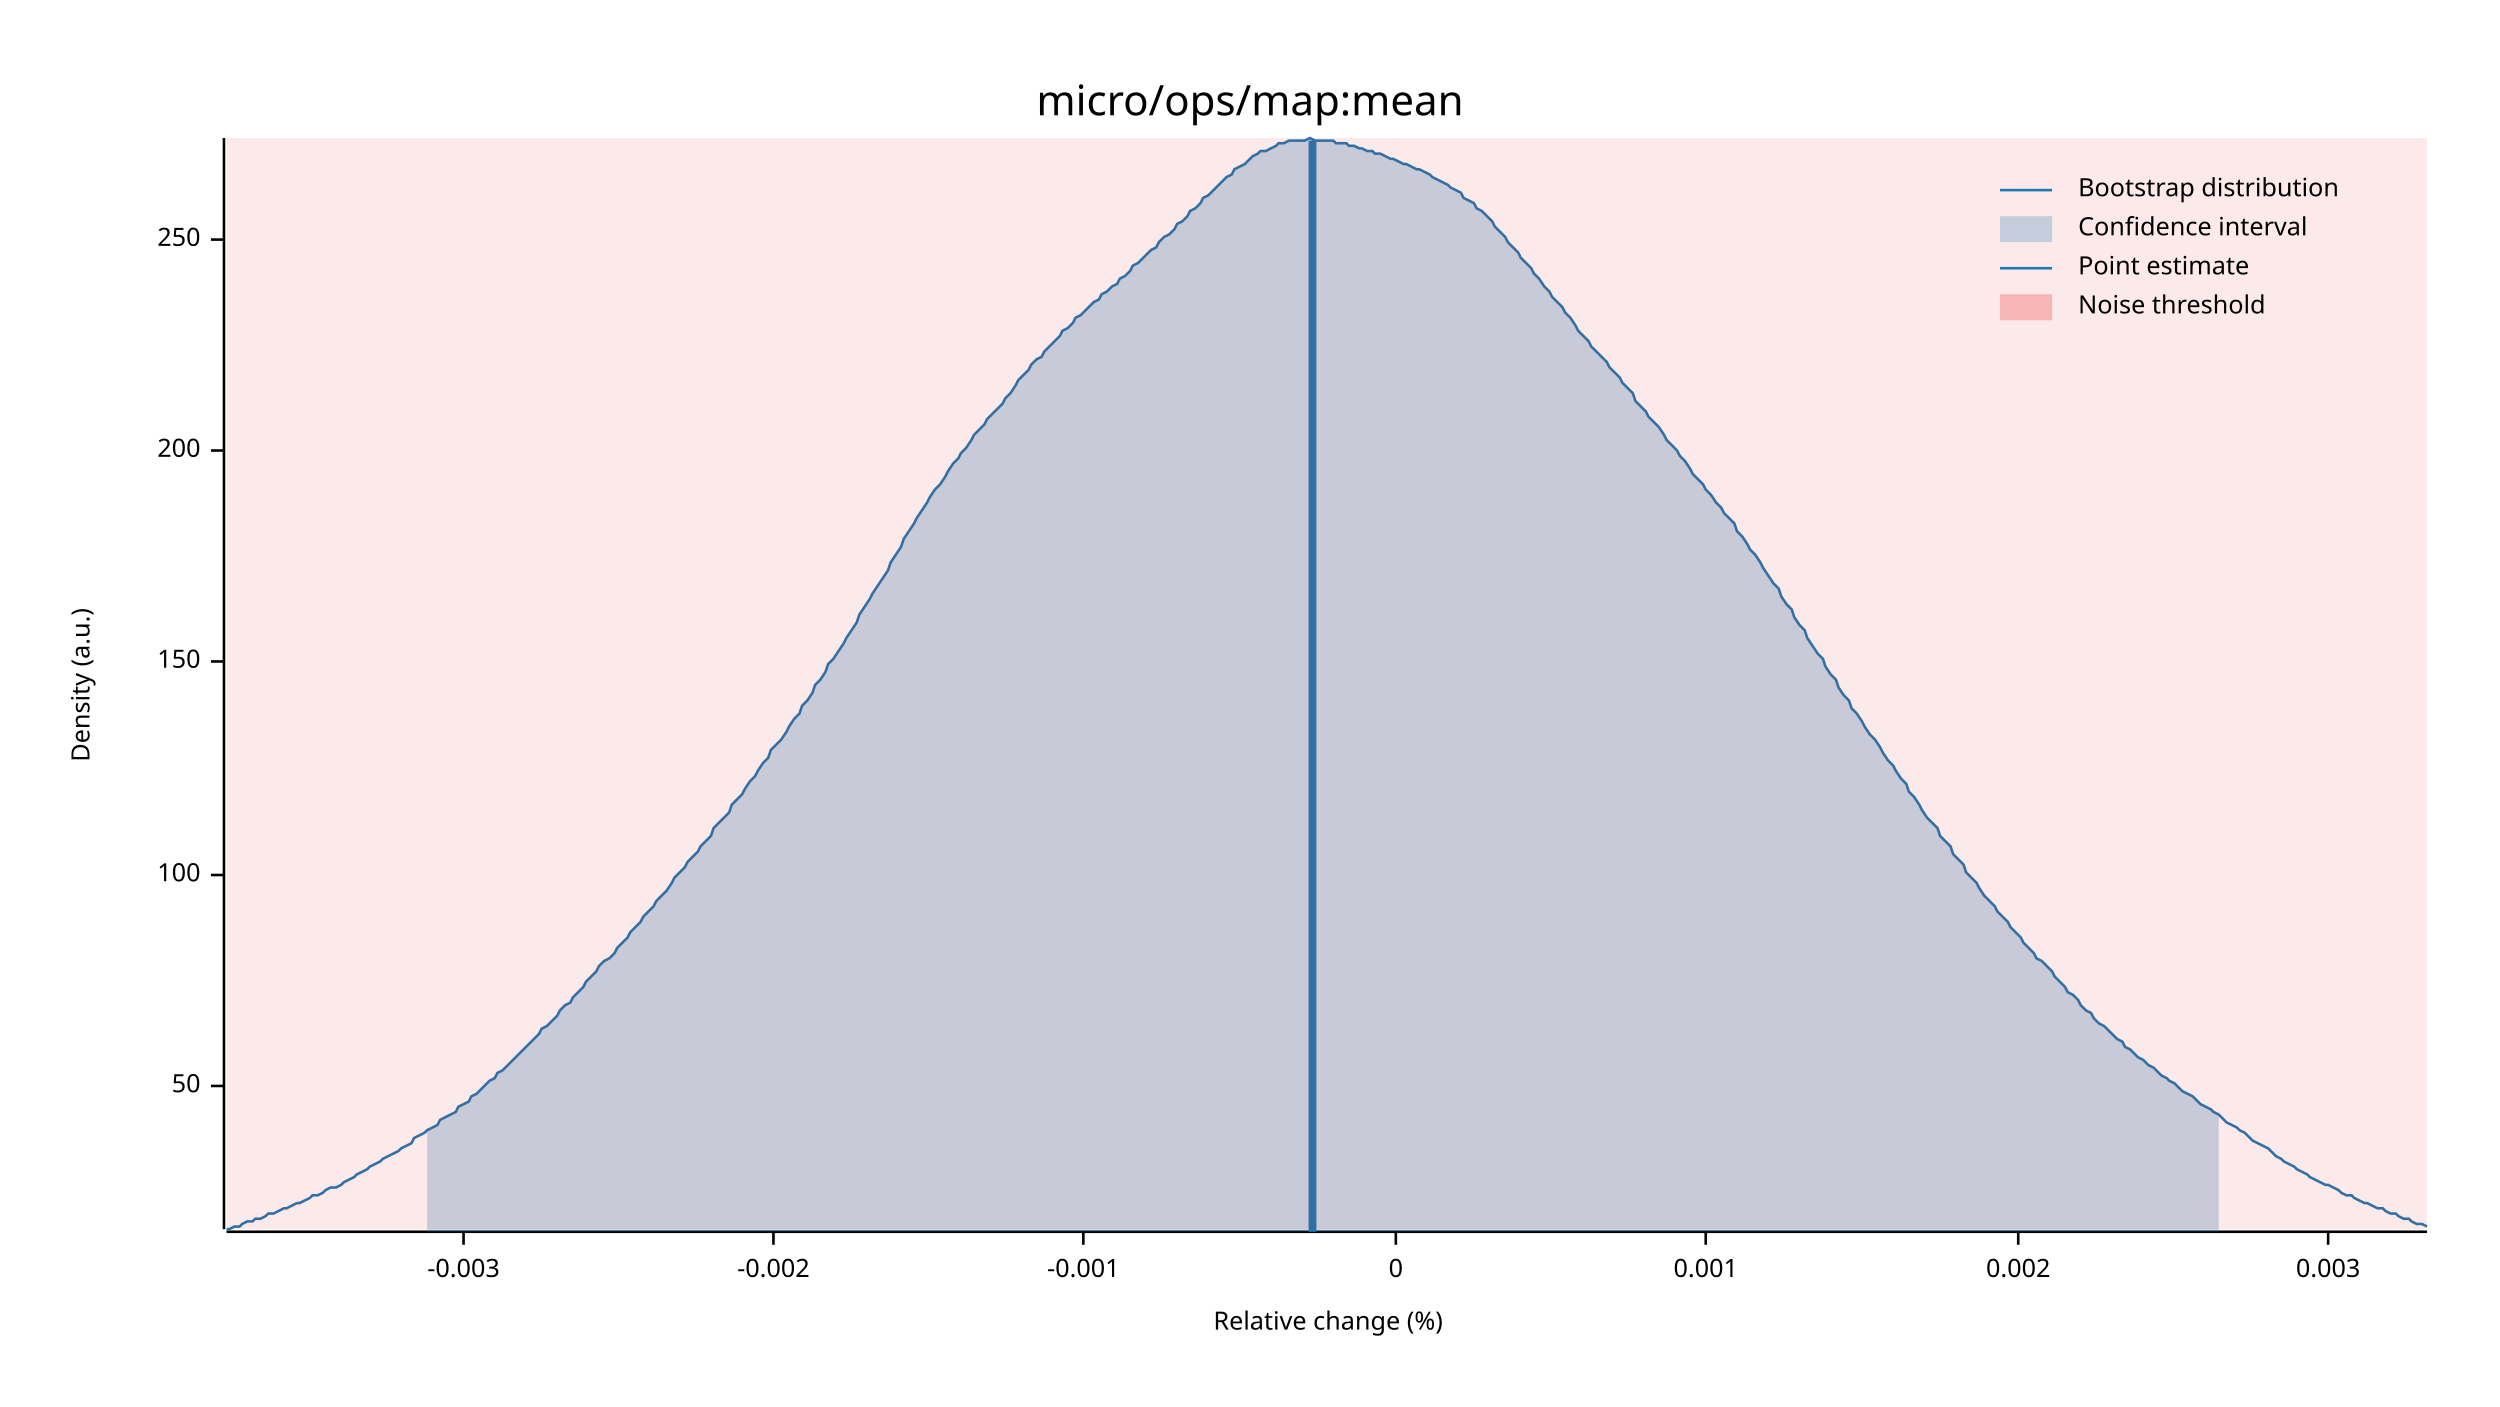
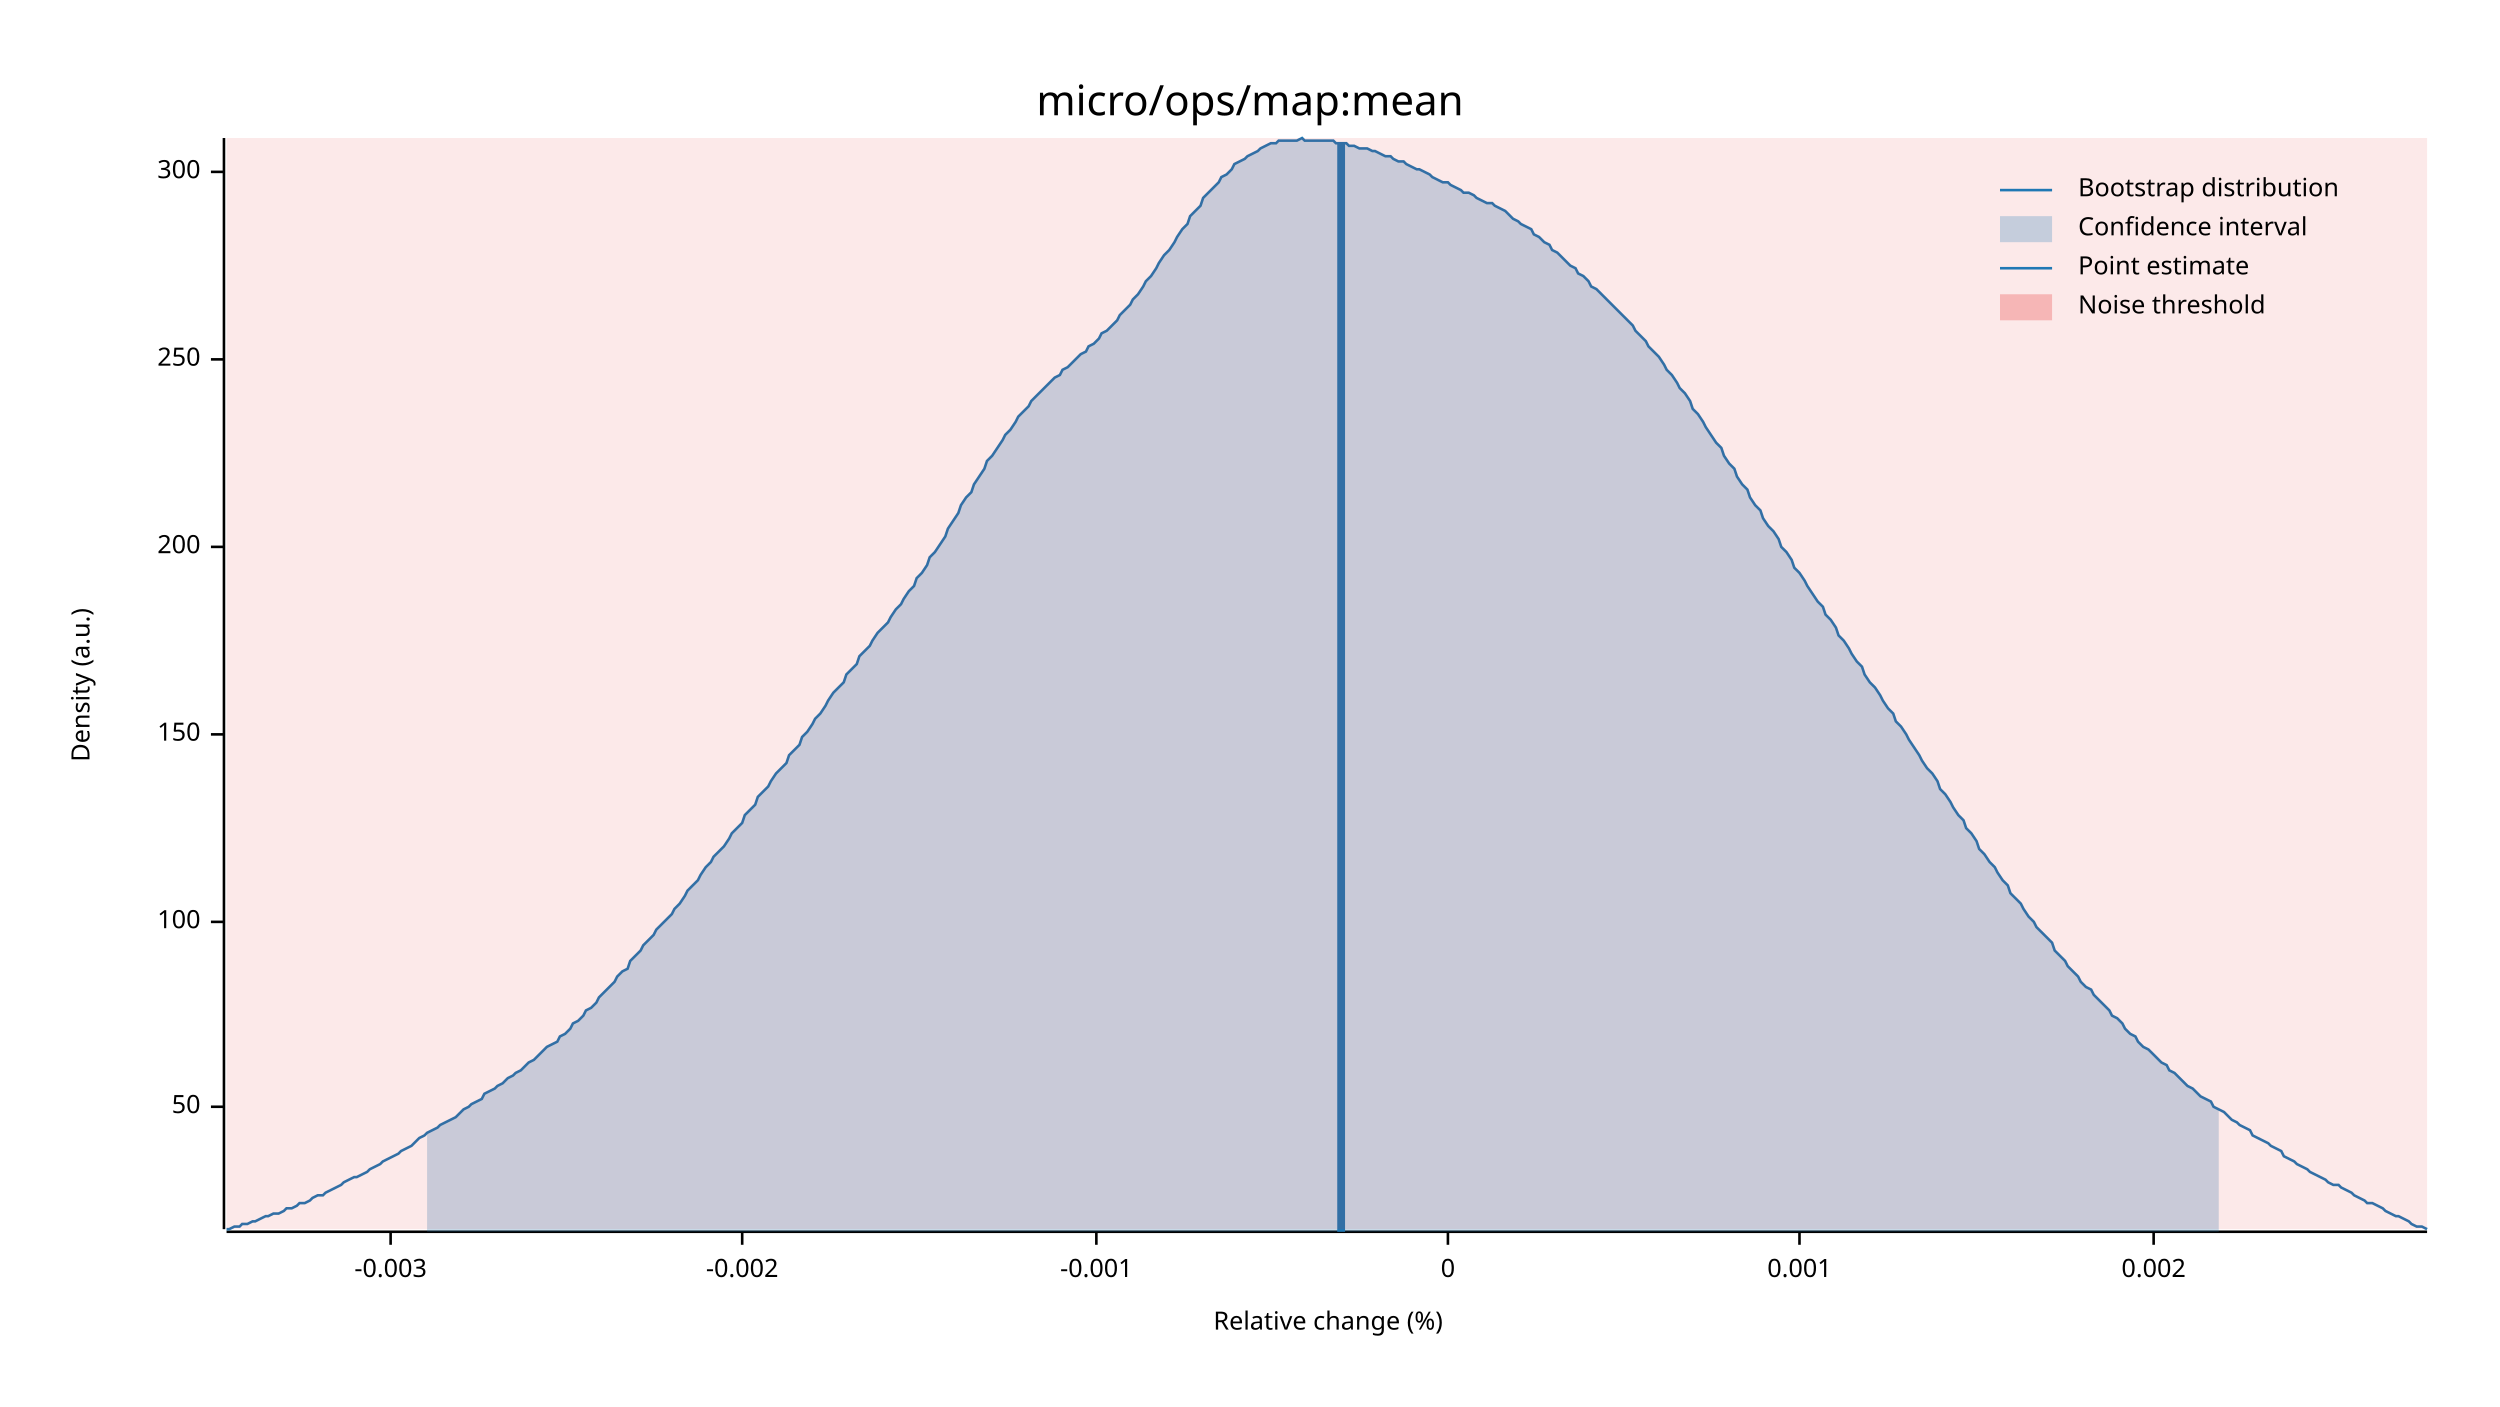
<svg xmlns="http://www.w3.org/2000/svg" width="960" height="540" viewBox="0 0 960 540">
  <text x="480" y="32" dy="0.76em" text-anchor="middle" font-family="sans-serif" font-size="16.129" opacity="1" fill="#000000">
micro/ops/map:mean
</text>
  <text x="27" y="263" dy="0.76em" text-anchor="middle" font-family="sans-serif" font-size="9.677" opacity="1" fill="#000000" transform="rotate(270, 27, 263)">
Density (a.u.)
</text>
  <text x="510" y="513" dy="-0.5ex" text-anchor="middle" font-family="sans-serif" font-size="9.677" opacity="1" fill="#000000">
Relative change (%)
</text>
  <polyline fill="none" opacity="1" stroke="#000000" stroke-width="1" points="86,53 86,472 " />
-   <text x="77" y="417" dy="0.5ex" text-anchor="end" font-family="sans-serif" font-size="9.677" opacity="1" fill="#000000">
+   <text x="77" y="425" dy="0.5ex" text-anchor="end" font-family="sans-serif" font-size="9.677" opacity="1" fill="#000000">
50
</text>
-   <polyline fill="none" opacity="1" stroke="#000000" stroke-width="1" points="81,417 86,417 " />
-   <text x="77" y="336" dy="0.5ex" text-anchor="end" font-family="sans-serif" font-size="9.677" opacity="1" fill="#000000">
+   <polyline fill="none" opacity="1" stroke="#000000" stroke-width="1" points="81,425 86,425 " />
+   <text x="77" y="354" dy="0.5ex" text-anchor="end" font-family="sans-serif" font-size="9.677" opacity="1" fill="#000000">
100
</text>
-   <polyline fill="none" opacity="1" stroke="#000000" stroke-width="1" points="81,336 86,336 " />
-   <text x="77" y="254" dy="0.5ex" text-anchor="end" font-family="sans-serif" font-size="9.677" opacity="1" fill="#000000">
+   <polyline fill="none" opacity="1" stroke="#000000" stroke-width="1" points="81,354 86,354 " />
+   <text x="77" y="282" dy="0.5ex" text-anchor="end" font-family="sans-serif" font-size="9.677" opacity="1" fill="#000000">
150
</text>
-   <polyline fill="none" opacity="1" stroke="#000000" stroke-width="1" points="81,254 86,254 " />
-   <text x="77" y="173" dy="0.5ex" text-anchor="end" font-family="sans-serif" font-size="9.677" opacity="1" fill="#000000">
+   <polyline fill="none" opacity="1" stroke="#000000" stroke-width="1" points="81,282 86,282 " />
+   <text x="77" y="210" dy="0.5ex" text-anchor="end" font-family="sans-serif" font-size="9.677" opacity="1" fill="#000000">
200
</text>
-   <polyline fill="none" opacity="1" stroke="#000000" stroke-width="1" points="81,173 86,173 " />
-   <text x="77" y="92" dy="0.5ex" text-anchor="end" font-family="sans-serif" font-size="9.677" opacity="1" fill="#000000">
+   <polyline fill="none" opacity="1" stroke="#000000" stroke-width="1" points="81,210 86,210 " />
+   <text x="77" y="138" dy="0.5ex" text-anchor="end" font-family="sans-serif" font-size="9.677" opacity="1" fill="#000000">
250
</text>
-   <polyline fill="none" opacity="1" stroke="#000000" stroke-width="1" points="81,92 86,92 " />
+   <polyline fill="none" opacity="1" stroke="#000000" stroke-width="1" points="81,138 86,138 " />
+   <text x="77" y="66" dy="0.5ex" text-anchor="end" font-family="sans-serif" font-size="9.677" opacity="1" fill="#000000">
+ 300
+ </text>
+   <polyline fill="none" opacity="1" stroke="#000000" stroke-width="1" points="81,66 86,66 " />
  <polyline fill="none" opacity="1" stroke="#000000" stroke-width="1" points="87,473 932,473 " />
-   <text x="178" y="483" dy="0.76em" text-anchor="middle" font-family="sans-serif" font-size="9.677" opacity="1" fill="#000000">
+   <text x="150" y="483" dy="0.76em" text-anchor="middle" font-family="sans-serif" font-size="9.677" opacity="1" fill="#000000">
-0.003
</text>
-   <polyline fill="none" opacity="1" stroke="#000000" stroke-width="1" points="178,473 178,478 " />
-   <text x="297" y="483" dy="0.76em" text-anchor="middle" font-family="sans-serif" font-size="9.677" opacity="1" fill="#000000">
+   <polyline fill="none" opacity="1" stroke="#000000" stroke-width="1" points="150,473 150,478 " />
+   <text x="285" y="483" dy="0.76em" text-anchor="middle" font-family="sans-serif" font-size="9.677" opacity="1" fill="#000000">
-0.002
</text>
-   <polyline fill="none" opacity="1" stroke="#000000" stroke-width="1" points="297,473 297,478 " />
-   <text x="416" y="483" dy="0.76em" text-anchor="middle" font-family="sans-serif" font-size="9.677" opacity="1" fill="#000000">
+   <polyline fill="none" opacity="1" stroke="#000000" stroke-width="1" points="285,473 285,478 " />
+   <text x="421" y="483" dy="0.76em" text-anchor="middle" font-family="sans-serif" font-size="9.677" opacity="1" fill="#000000">
-0.001
</text>
-   <polyline fill="none" opacity="1" stroke="#000000" stroke-width="1" points="416,473 416,478 " />
-   <text x="536" y="483" dy="0.76em" text-anchor="middle" font-family="sans-serif" font-size="9.677" opacity="1" fill="#000000">
+   <polyline fill="none" opacity="1" stroke="#000000" stroke-width="1" points="421,473 421,478 " />
+   <text x="556" y="483" dy="0.76em" text-anchor="middle" font-family="sans-serif" font-size="9.677" opacity="1" fill="#000000">
0
</text>
-   <polyline fill="none" opacity="1" stroke="#000000" stroke-width="1" points="536,473 536,478 " />
-   <text x="655" y="483" dy="0.76em" text-anchor="middle" font-family="sans-serif" font-size="9.677" opacity="1" fill="#000000">
+   <polyline fill="none" opacity="1" stroke="#000000" stroke-width="1" points="556,473 556,478 " />
+   <text x="691" y="483" dy="0.76em" text-anchor="middle" font-family="sans-serif" font-size="9.677" opacity="1" fill="#000000">
0.001
</text>
-   <polyline fill="none" opacity="1" stroke="#000000" stroke-width="1" points="655,473 655,478 " />
-   <text x="775" y="483" dy="0.76em" text-anchor="middle" font-family="sans-serif" font-size="9.677" opacity="1" fill="#000000">
+   <polyline fill="none" opacity="1" stroke="#000000" stroke-width="1" points="691,473 691,478 " />
+   <text x="827" y="483" dy="0.76em" text-anchor="middle" font-family="sans-serif" font-size="9.677" opacity="1" fill="#000000">
0.002
</text>
-   <polyline fill="none" opacity="1" stroke="#000000" stroke-width="1" points="775,473 775,478 " />
-   <text x="894" y="483" dy="0.76em" text-anchor="middle" font-family="sans-serif" font-size="9.677" opacity="1" fill="#000000">
- 0.003
- </text>
-   <polyline fill="none" opacity="1" stroke="#000000" stroke-width="1" points="894,473 894,478 " />
-   <polyline fill="none" opacity="1" stroke="#1F78B4" stroke-width="1" points="87,472 88,472 90,471 92,471 93,470 95,469 97,469 98,468 100,468 102,467 103,466 105,466 107,465 109,464 110,464 112,463 114,462 115,462 117,461 119,460 120,459 122,459 124,458 125,457 127,456 129,456 131,455 132,454 134,453 136,452 137,451 139,450 141,449 142,448 144,447 146,446 147,445 149,444 151,443 153,442 154,441 156,440 158,439 159,437 161,436 163,435 164,434 166,433 168,432 169,430 171,429 173,428 175,427 176,425 178,424 180,423 181,421 183,420 185,418 186,417 188,415 190,414 191,412 193,411 195,409 197,407 198,406 200,404 202,402 203,401 205,399 207,397 208,395 210,394 212,392 214,390 215,388 217,386 219,385 220,383 222,381 224,379 225,377 227,375 229,373 230,371 232,369 234,368 236,366 237,364 239,362 241,360 242,358 244,356 246,354 247,352 249,350 251,348 252,346 254,344 256,342 258,339 259,337 261,335 263,333 264,331 266,329 268,327 269,325 271,323 273,321 274,318 276,316 278,314 280,312 281,309 283,307 285,305 286,303 288,300 290,298 291,296 293,293 295,291 296,288 298,286 300,284 302,281 303,279 305,276 307,274 308,271 310,269 312,266 313,263 315,261 317,258 318,255 320,253 322,250 324,247 325,245 327,242 329,239 330,236 332,233 334,230 335,228 337,225 339,222 341,219 342,216 344,213 346,210 347,207 349,204 351,201 352,199 354,196 356,193 357,191 359,188 361,186 363,183 364,181 366,178 368,176 369,174 371,172 373,169 374,167 376,165 378,163 379,161 381,159 383,157 385,155 386,153 388,151 390,148 391,146 393,144 395,142 396,140 398,138 400,137 401,135 403,133 405,131 407,129 408,127 410,126 412,124 413,122 415,121 417,119 418,118 420,116 422,115 423,113 425,112 427,110 429,109 430,107 432,106 434,104 435,102 437,101 439,99 440,98 442,96 444,95 445,93 447,91 449,90 451,88 452,86 454,85 456,83 457,81 459,80 461,78 462,76 464,75 466,73 468,71 469,70 471,68 473,67 474,65 476,64 478,63 479,62 481,60 483,59 484,58 486,58 488,57 490,56 491,55 493,55 495,54 496,54 498,54 500,54 501,54 503,53 505,54 506,54 508,54 510,54 512,54 513,55 515,55 517,55 518,56 520,56 522,57 523,57 525,58 527,58 528,59 530,59 532,60 534,61 535,61 537,62 539,63 540,63 542,64 544,65 545,65 547,66 549,67 550,68 552,69 554,70 556,71 557,72 559,73 561,74 562,76 564,77 566,78 567,80 569,81 571,83 573,85 574,87 576,89 578,91 579,93 581,95 583,97 584,99 586,101 588,103 589,105 591,107 593,110 595,112 596,114 598,116 600,118 601,120 603,122 605,125 606,127 608,129 610,131 611,133 613,135 615,137 617,139 618,141 620,143 622,145 623,147 625,149 627,151 628,154 630,156 632,158 633,160 635,162 637,164 639,167 640,169 642,171 644,173 645,175 647,177 649,180 650,182 652,184 654,186 655,188 657,190 659,193 661,195 662,197 664,199 666,201 667,204 669,206 671,209 672,211 674,213 676,216 677,218 679,221 681,224 683,226 684,229 686,232 688,234 689,237 691,240 693,242 694,245 696,248 698,251 700,253 701,256 703,259 705,261 706,264 708,267 710,269 711,272 713,274 715,277 716,279 718,282 720,284 722,287 723,289 725,292 727,294 728,296 730,299 732,301 733,304 735,306 737,309 738,311 740,314 742,316 744,318 745,321 747,323 749,325 750,328 752,330 754,332 755,335 757,337 759,339 760,341 762,344 764,346 766,348 767,350 769,352 771,354 772,356 774,358 776,360 777,362 779,364 781,366 782,368 784,369 786,371 788,373 789,375 791,377 793,379 794,381 796,382 798,384 799,386 801,388 803,389 804,391 806,393 808,394 810,396 811,397 813,399 815,400 816,402 818,403 820,405 821,406 823,407 825,409 827,410 828,411 830,413 832,414 833,415 835,416 837,418 838,419 840,420 842,421 843,422 845,424 847,425 849,426 850,427 852,428 854,430 855,431 857,432 859,433 860,434 862,435 864,437 865,438 867,439 869,440 871,441 872,442 874,444 876,445 877,446 879,447 881,448 882,449 884,450 886,451 887,452 889,453 891,454 893,455 894,455 896,456 898,457 899,458 901,459 903,459 904,460 906,461 908,462 909,462 911,463 913,464 915,464 916,465 918,466 920,466 921,467 923,468 925,468 926,469 928,470 930,470 932,471 " />
-   <polygon opacity="0.25" fill="#1F78B4" points="164,434 166,433 168,432 169,430 171,429 173,428 175,427 176,425 178,424 180,423 181,421 183,420 185,418 186,417 188,415 190,414 191,412 193,411 195,409 197,407 198,406 200,404 202,402 203,401 205,399 207,397 208,395 210,394 212,392 214,390 215,388 217,386 219,385 220,383 222,381 224,379 225,377 227,375 229,373 230,371 232,369 234,368 236,366 237,364 239,362 241,360 242,358 244,356 246,354 247,352 249,350 251,348 252,346 254,344 256,342 258,339 259,337 261,335 263,333 264,331 266,329 268,327 269,325 271,323 273,321 274,318 276,316 278,314 280,312 281,309 283,307 285,305 286,303 288,300 290,298 291,296 293,293 295,291 296,288 298,286 300,284 302,281 303,279 305,276 307,274 308,271 310,269 312,266 313,263 315,261 317,258 318,255 320,253 322,250 324,247 325,245 327,242 329,239 330,236 332,233 334,230 335,228 337,225 339,222 341,219 342,216 344,213 346,210 347,207 349,204 351,201 352,199 354,196 356,193 357,191 359,188 361,186 363,183 364,181 366,178 368,176 369,174 371,172 373,169 374,167 376,165 378,163 379,161 381,159 383,157 385,155 386,153 388,151 390,148 391,146 393,144 395,142 396,140 398,138 400,137 401,135 403,133 405,131 407,129 408,127 410,126 412,124 413,122 415,121 417,119 418,118 420,116 422,115 423,113 425,112 427,110 429,109 430,107 432,106 434,104 435,102 437,101 439,99 440,98 442,96 444,95 445,93 447,91 449,90 451,88 452,86 454,85 456,83 457,81 459,80 461,78 462,76 464,75 466,73 468,71 469,70 471,68 473,67 474,65 476,64 478,63 479,62 481,60 483,59 484,58 486,58 488,57 490,56 491,55 493,55 495,54 496,54 498,54 500,54 501,54 503,53 505,54 506,54 508,54 510,54 512,54 513,55 515,55 517,55 518,56 520,56 522,57 523,57 525,58 527,58 528,59 530,59 532,60 534,61 535,61 537,62 539,63 540,63 542,64 544,65 545,65 547,66 549,67 550,68 552,69 554,70 556,71 557,72 559,73 561,74 562,76 564,77 566,78 567,80 569,81 571,83 573,85 574,87 576,89 578,91 579,93 581,95 583,97 584,99 586,101 588,103 589,105 591,107 593,110 595,112 596,114 598,116 600,118 601,120 603,122 605,125 606,127 608,129 610,131 611,133 613,135 615,137 617,139 618,141 620,143 622,145 623,147 625,149 627,151 628,154 630,156 632,158 633,160 635,162 637,164 639,167 640,169 642,171 644,173 645,175 647,177 649,180 650,182 652,184 654,186 655,188 657,190 659,193 661,195 662,197 664,199 666,201 667,204 669,206 671,209 672,211 674,213 676,216 677,218 679,221 681,224 683,226 684,229 686,232 688,234 689,237 691,240 693,242 694,245 696,248 698,251 700,253 701,256 703,259 705,261 706,264 708,267 710,269 711,272 713,274 715,277 716,279 718,282 720,284 722,287 723,289 725,292 727,294 728,296 730,299 732,301 733,304 735,306 737,309 738,311 740,314 742,316 744,318 745,321 747,323 749,325 750,328 752,330 754,332 755,335 757,337 759,339 760,341 762,344 764,346 766,348 767,350 769,352 771,354 772,356 774,358 776,360 777,362 779,364 781,366 782,368 784,369 786,371 788,373 789,375 791,377 793,379 794,381 796,382 798,384 799,386 801,388 803,389 804,391 806,393 808,394 810,396 811,397 813,399 815,400 816,402 818,403 820,405 821,406 823,407 825,409 827,410 828,411 830,413 832,414 833,415 835,416 837,418 838,419 840,420 842,421 843,422 845,424 847,425 849,426 850,427 852,428 852,473 164,473 " />
-   <polyline fill="none" opacity="1" stroke="#1F78B4" stroke-width="3" points="504,473 504,54 " />
+   <polyline fill="none" opacity="1" stroke="#000000" stroke-width="1" points="827,473 827,478 " />
+   <polyline fill="none" opacity="1" stroke="#1F78B4" stroke-width="1" points="87,472 88,472 90,471 92,471 93,470 95,470 97,469 98,469 100,468 102,467 103,467 105,466 107,466 109,465 110,464 112,464 114,463 115,462 117,462 119,461 120,460 122,459 124,459 125,458 127,457 129,456 131,455 132,454 134,453 136,452 137,452 139,451 141,450 142,449 144,448 146,447 147,446 149,445 151,444 153,443 154,442 156,441 158,440 159,439 161,437 163,436 164,435 166,434 168,433 169,432 171,431 173,430 175,429 176,428 178,426 180,425 181,424 183,423 185,422 186,420 188,419 190,418 191,417 193,416 195,414 197,413 198,412 200,411 202,409 203,408 205,407 207,405 208,404 210,402 212,401 214,400 215,398 217,397 219,395 220,393 222,392 224,390 225,388 227,387 229,385 230,383 232,381 234,379 236,377 237,375 239,373 241,372 242,369 244,367 246,365 247,363 249,361 251,359 252,357 254,355 256,353 258,351 259,349 261,347 263,344 264,342 266,340 268,338 269,336 271,333 273,331 274,329 276,327 278,325 280,322 281,320 283,318 285,316 286,313 288,311 290,309 291,306 293,304 295,302 296,300 298,297 300,295 302,293 303,290 305,288 307,286 308,283 310,281 312,278 313,276 315,274 317,271 318,269 320,266 322,264 324,262 325,259 327,257 329,255 330,252 332,250 334,248 335,246 337,243 339,241 341,239 342,237 344,234 346,232 347,230 349,227 351,225 352,222 354,220 356,217 357,214 359,212 361,209 363,206 364,203 366,200 368,197 369,194 371,191 373,189 374,186 376,183 378,180 379,177 381,175 383,172 385,169 386,167 388,165 390,162 391,160 393,158 395,156 396,154 398,152 400,150 401,149 403,147 405,145 407,144 408,142 410,141 412,139 413,138 415,136 417,135 418,133 420,132 422,130 423,128 425,127 427,125 429,123 430,121 432,119 434,117 435,115 437,113 439,110 440,108 442,106 444,103 445,101 447,98 449,96 451,93 452,91 454,88 456,86 457,83 459,81 461,79 462,76 464,74 466,72 468,70 469,68 471,67 473,65 474,63 476,62 478,61 479,60 481,59 483,58 484,57 486,56 488,55 490,55 491,54 493,54 495,54 496,54 498,54 500,53 501,54 503,54 505,54 506,54 508,54 510,54 512,54 513,55 515,55 517,55 518,56 520,56 522,57 523,57 525,57 527,58 528,58 530,59 532,60 534,60 535,61 537,62 539,62 540,63 542,64 544,65 545,65 547,66 549,67 550,68 552,69 554,70 556,70 557,71 559,72 561,73 562,74 564,74 566,75 567,76 569,77 571,78 573,78 574,79 576,80 578,81 579,82 581,84 583,85 584,86 586,87 588,88 589,90 591,91 593,93 595,94 596,96 598,97 600,99 601,100 603,102 605,103 606,105 608,106 610,108 611,110 613,111 615,113 617,115 618,116 620,118 622,120 623,121 625,123 627,125 628,127 630,129 632,131 633,133 635,135 637,137 639,140 640,142 642,144 644,147 645,149 647,151 649,154 650,157 652,159 654,162 655,164 657,167 659,170 661,172 662,175 664,178 666,180 667,183 669,186 671,188 672,191 674,194 676,196 677,199 679,202 681,204 683,207 684,210 686,212 688,215 689,218 691,220 693,223 694,225 696,228 698,231 700,233 701,236 703,238 705,241 706,244 708,246 710,249 711,251 713,254 715,256 716,259 718,262 720,264 722,267 723,269 725,272 727,274 728,277 730,279 732,282 733,284 735,287 737,290 738,292 740,295 742,297 744,300 745,303 747,305 749,308 750,310 752,313 754,315 755,318 757,320 759,323 760,326 762,328 764,331 766,333 767,335 769,338 771,340 772,343 774,345 776,347 777,349 779,352 781,354 782,356 784,358 786,360 788,362 789,365 791,367 793,369 794,371 796,373 798,375 799,377 801,379 803,380 804,382 806,384 808,386 810,388 811,390 813,391 815,393 816,395 818,397 820,398 821,400 823,402 825,403 827,405 828,406 830,408 832,409 833,411 835,412 837,414 838,415 840,417 842,418 843,419 845,421 847,422 849,423 850,425 852,426 854,427 855,428 857,430 859,431 860,432 862,433 864,434 865,436 867,437 869,438 871,439 872,440 874,441 876,442 877,444 879,445 881,446 882,447 884,448 886,449 887,450 889,451 891,452 893,453 894,454 896,455 898,455 899,456 901,457 903,458 904,459 906,460 908,461 909,462 911,462 913,463 915,464 916,465 918,466 920,467 921,467 923,468 925,469 926,470 928,471 930,471 932,472 " />
+   <polygon opacity="0.25" fill="#1F78B4" points="164,435 166,434 168,433 169,432 171,431 173,430 175,429 176,428 178,426 180,425 181,424 183,423 185,422 186,420 188,419 190,418 191,417 193,416 195,414 197,413 198,412 200,411 202,409 203,408 205,407 207,405 208,404 210,402 212,401 214,400 215,398 217,397 219,395 220,393 222,392 224,390 225,388 227,387 229,385 230,383 232,381 234,379 236,377 237,375 239,373 241,372 242,369 244,367 246,365 247,363 249,361 251,359 252,357 254,355 256,353 258,351 259,349 261,347 263,344 264,342 266,340 268,338 269,336 271,333 273,331 274,329 276,327 278,325 280,322 281,320 283,318 285,316 286,313 288,311 290,309 291,306 293,304 295,302 296,300 298,297 300,295 302,293 303,290 305,288 307,286 308,283 310,281 312,278 313,276 315,274 317,271 318,269 320,266 322,264 324,262 325,259 327,257 329,255 330,252 332,250 334,248 335,246 337,243 339,241 341,239 342,237 344,234 346,232 347,230 349,227 351,225 352,222 354,220 356,217 357,214 359,212 361,209 363,206 364,203 366,200 368,197 369,194 371,191 373,189 374,186 376,183 378,180 379,177 381,175 383,172 385,169 386,167 388,165 390,162 391,160 393,158 395,156 396,154 398,152 400,150 401,149 403,147 405,145 407,144 408,142 410,141 412,139 413,138 415,136 417,135 418,133 420,132 422,130 423,128 425,127 427,125 429,123 430,121 432,119 434,117 435,115 437,113 439,110 440,108 442,106 444,103 445,101 447,98 449,96 451,93 452,91 454,88 456,86 457,83 459,81 461,79 462,76 464,74 466,72 468,70 469,68 471,67 473,65 474,63 476,62 478,61 479,60 481,59 483,58 484,57 486,56 488,55 490,55 491,54 493,54 495,54 496,54 498,54 500,53 501,54 503,54 505,54 506,54 508,54 510,54 512,54 513,55 515,55 517,55 518,56 520,56 522,57 523,57 525,57 527,58 528,58 530,59 532,60 534,60 535,61 537,62 539,62 540,63 542,64 544,65 545,65 547,66 549,67 550,68 552,69 554,70 556,70 557,71 559,72 561,73 562,74 564,74 566,75 567,76 569,77 571,78 573,78 574,79 576,80 578,81 579,82 581,84 583,85 584,86 586,87 588,88 589,90 591,91 593,93 595,94 596,96 598,97 600,99 601,100 603,102 605,103 606,105 608,106 610,108 611,110 613,111 615,113 617,115 618,116 620,118 622,120 623,121 625,123 627,125 628,127 630,129 632,131 633,133 635,135 637,137 639,140 640,142 642,144 644,147 645,149 647,151 649,154 650,157 652,159 654,162 655,164 657,167 659,170 661,172 662,175 664,178 666,180 667,183 669,186 671,188 672,191 674,194 676,196 677,199 679,202 681,204 683,207 684,210 686,212 688,215 689,218 691,220 693,223 694,225 696,228 698,231 700,233 701,236 703,238 705,241 706,244 708,246 710,249 711,251 713,254 715,256 716,259 718,262 720,264 722,267 723,269 725,272 727,274 728,277 730,279 732,282 733,284 735,287 737,290 738,292 740,295 742,297 744,300 745,303 747,305 749,308 750,310 752,313 754,315 755,318 757,320 759,323 760,326 762,328 764,331 766,333 767,335 769,338 771,340 772,343 774,345 776,347 777,349 779,352 781,354 782,356 784,358 786,360 788,362 789,365 791,367 793,369 794,371 796,373 798,375 799,377 801,379 803,380 804,382 806,384 808,386 810,388 811,390 813,391 815,393 816,395 818,397 820,398 821,400 823,402 825,403 827,405 828,406 830,408 832,409 833,411 835,412 837,414 838,415 840,417 842,418 843,419 845,421 847,422 849,423 850,425 852,426 852,473 164,473 " />
+   <polyline fill="none" opacity="1" stroke="#1F78B4" stroke-width="3" points="515,473 515,55 " />
  <rect x="87" y="53" width="845" height="419" opacity="0.1" fill="#E31A1C" stroke="none" />
  <text x="798" y="68" dy="0.76em" text-anchor="start" font-family="sans-serif" font-size="9.677" opacity="1" fill="#000000">
Bootstrap distribution
</text>
  <text x="798" y="83" dy="0.76em" text-anchor="start" font-family="sans-serif" font-size="9.677" opacity="1" fill="#000000">
Confidence interval
</text>
  <text x="798" y="98" dy="0.76em" text-anchor="start" font-family="sans-serif" font-size="9.677" opacity="1" fill="#000000">
Point estimate
</text>
  <text x="798" y="113" dy="0.76em" text-anchor="start" font-family="sans-serif" font-size="9.677" opacity="1" fill="#000000">
Noise threshold
</text>
  <polyline fill="none" opacity="1" stroke="#1F78B4" stroke-width="1" points="768,73 788,73 " />
  <rect x="768" y="83" width="20" height="10" opacity="0.25" fill="#1F78B4" stroke="none" />
  <polyline fill="none" opacity="1" stroke="#1F78B4" stroke-width="1" points="768,103 788,103 " />
  <rect x="768" y="113" width="20" height="10" opacity="0.25" fill="#E31A1C" stroke="none" />
</svg>
